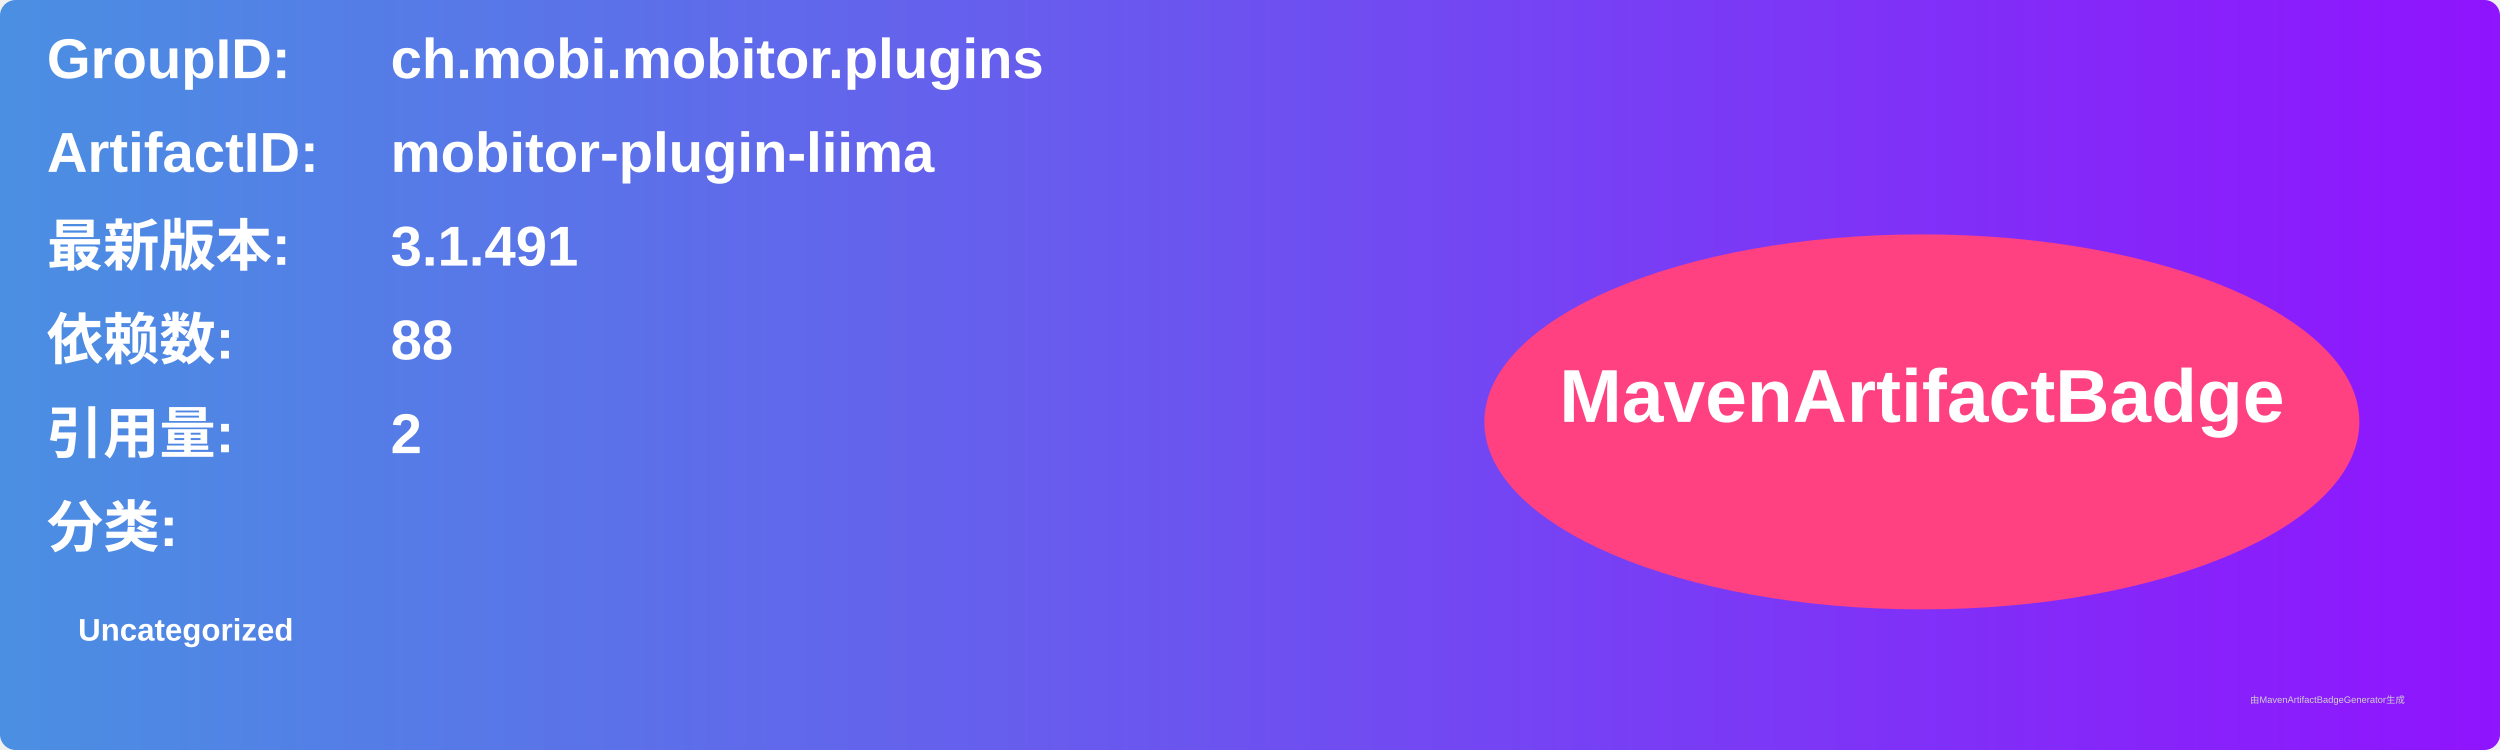
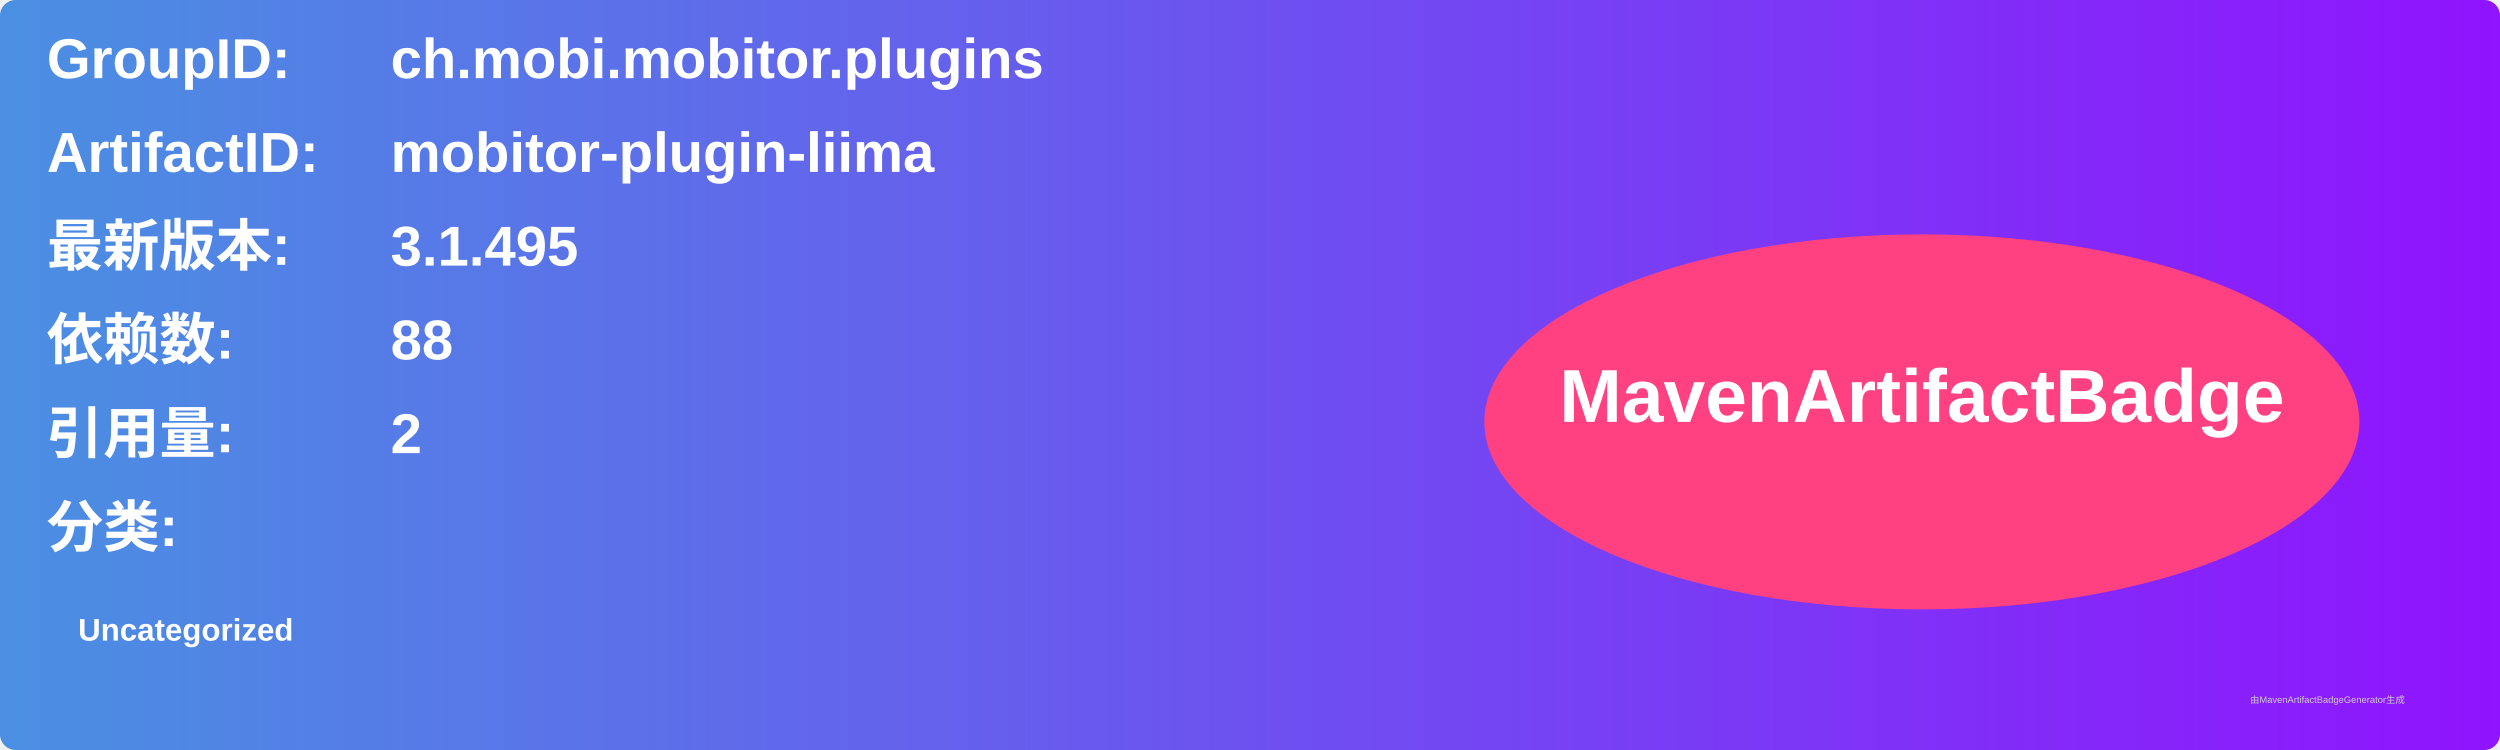
<svg xmlns="http://www.w3.org/2000/svg" width="800" height="240" viewBox="0 0 800 240">
  <linearGradient id="grad" x1="0%" y1="0%" x2="100%" y2="0%">
    <stop offset="0%" stop-color="#4a90e2" />
    <stop offset="100%" stop-color="#9013fe" />
  </linearGradient>
  <rect width="100%" height="100%" rx="5" ry="5" fill="url(#grad)" />
  <g transform="translate(15, 15)">
    <text x="0" y="10" font-family="Arial" font-size="18" fill="white" font-weight="bold" width="260">GroupID:</text>
    <text x="110" y="10" font-family="Arial" font-size="18" fill="white" font-weight="bold" width="460">ch.mobi.mobitor.plugins</text>
    <text x="0" y="40" font-family="Arial" font-size="18" fill="white" font-weight="bold" width="260">ArtifactID:</text>
    <text x="110" y="40" font-family="Arial" font-size="18" fill="white" font-weight="bold" width="460">mobitor-plugin-liima</text>
    <text x="0" y="70" font-family="Arial" font-size="18" fill="white" font-weight="bold">最新版本:</text>
    <text x="110" y="70" font-family="Arial" font-size="18" fill="white" font-weight="bold">
-       <tspan font-weight="bold">3.1.491</tspan>
+       <tspan font-weight="bold">3.1.495</tspan>
    </text>
    <text x="0" y="100" font-family="Arial" font-size="18" fill="white" font-weight="bold">依赖数: </text>
    <text x="110" y="100" font-family="Arial" font-size="18" fill="white">
      <tspan font-weight="bold">88</tspan>
    </text>
    <text x="0" y="130" font-family="Arial" font-size="18" fill="white" font-weight="bold">引用量: </text>
    <text x="110" y="130" font-family="Arial" font-size="18" fill="white">
      <tspan font-weight="bold">2</tspan>
    </text>
    <text x="0" y="160" font-family="Arial" font-size="18" fill="white" font-weight="bold">分类:</text>
    <text x="10" y="190" font-family="Arial" font-size="10" fill="white">
      <tspan font-weight="bold">Uncategorized</tspan>
    </text>
    <ellipse cx="600" cy="120" rx="140" ry="60" fill="#ff4081" />
    <text x="600" y="120" text-anchor="middle" font-family="Arial" font-size="24" fill="white" font-weight="bold">MavenArtifactBadge</text>
  </g>
  <text x="720" y="225" font-family="Arial" font-size="3" fill="#d0d0d0">由MavenArtifactBadgeGenerator生成</text>
</svg>
